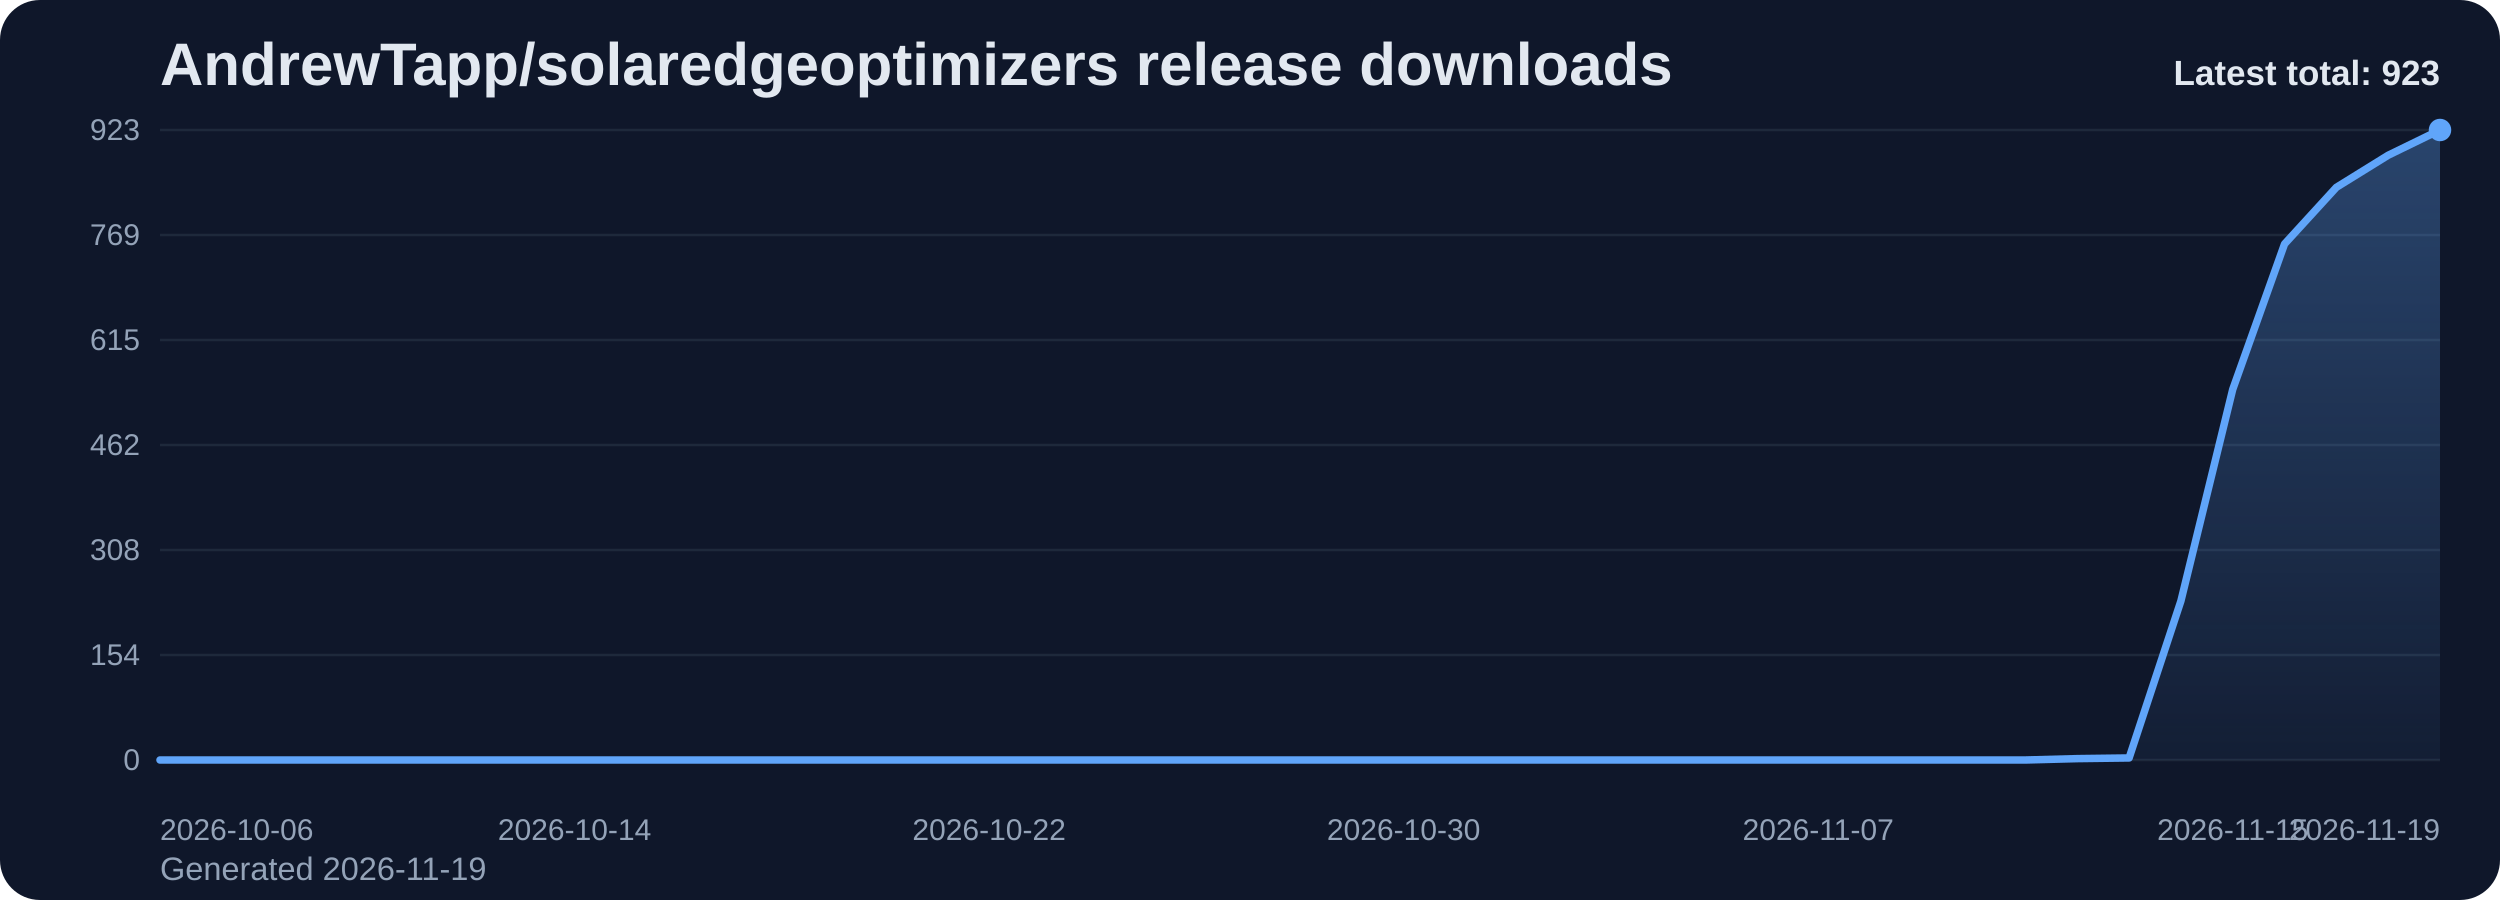
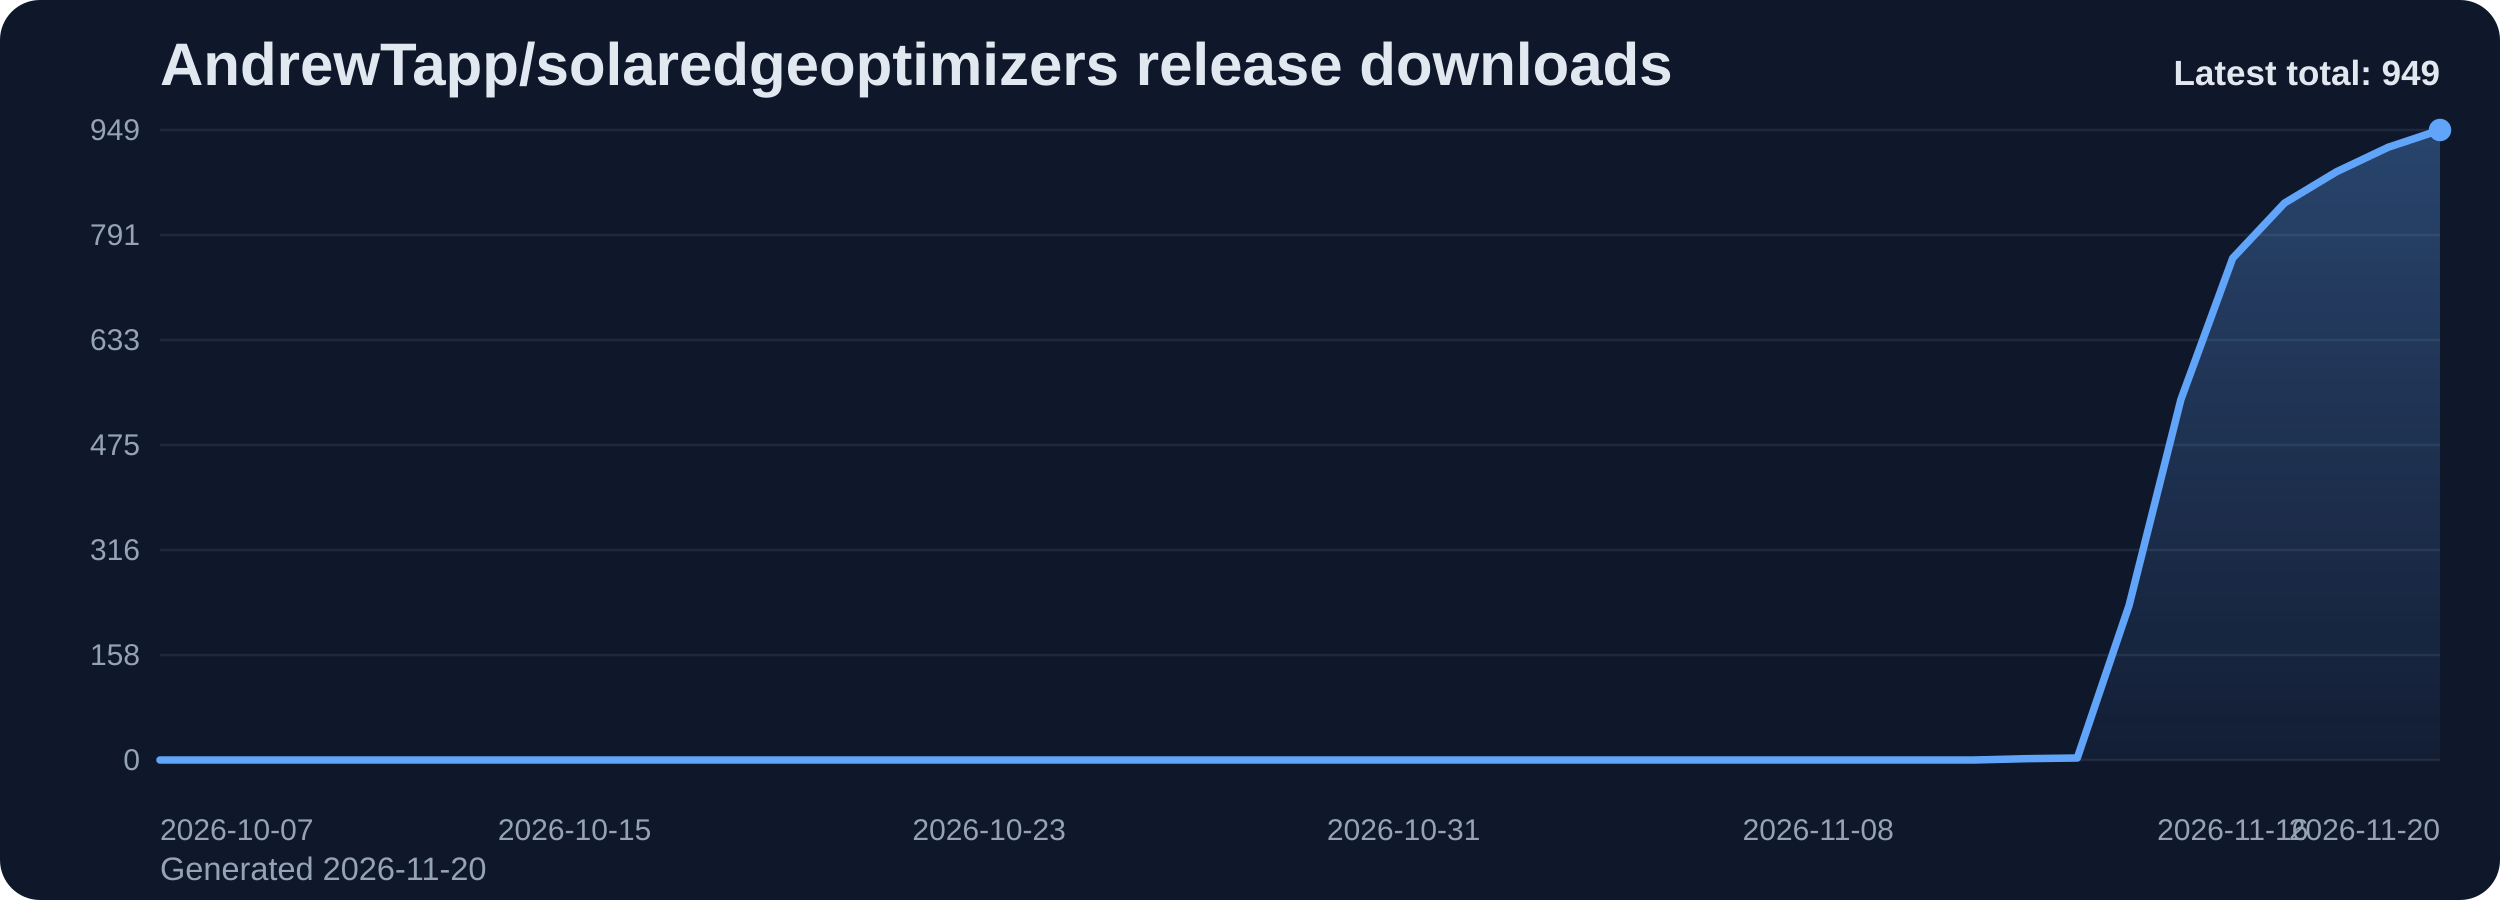
<svg xmlns="http://www.w3.org/2000/svg" viewBox="0 0 1000 360" role="img" aria-label="AndrewTapp/solaredgeoptimizers release downloads chart">
  <defs>
    <linearGradient id="fill-total-trend-slate" x1="0" y1="0" x2="0" y2="1">
      <stop offset="0%" stop-color="#60a5fa" stop-opacity="0.32" />
      <stop offset="100%" stop-color="#60a5fa" stop-opacity="0.05" />
    </linearGradient>
    <style>
      .bg { fill: #0f172a; }
      .title { font: 700 24px Arial, sans-serif; fill: #e2e8f0; }
      .sub { font: 400 13px Arial, sans-serif; fill: #94a3b8; }
      .grid { stroke: #1e293b; stroke-width: 1; }
      .axis { font: 400 12px Arial, sans-serif; fill: #94a3b8; }
      .line { fill: none; stroke: #60a5fa; stroke-width: 3; stroke-linecap: round; stroke-linejoin: round; }
      .dot { fill: #60a5fa; }
      .value { font: 600 11px Arial, sans-serif; fill: #cbd5e1; }
      .latest { font: 700 14px Arial, sans-serif; fill: #e2e8f0; }
    </style>
  </defs>
  <rect class="bg" x="0" y="0" width="1000" height="360" rx="16" />
  <text class="title" x="64" y="34">AndrewTapp/solaredgeoptimizers release downloads</text>
-   <text class="sub" x="64" y="352">Generated 2026-11-19</text>
+   <text class="sub" x="64" y="352">Generated 2026-11-20</text>
  <line x1="64" y1="52.00" x2="976" y2="52.00" class="grid" />
-   <text x="56" y="56.00" text-anchor="end" class="axis">923</text>
+   <text x="56" y="56.00" text-anchor="end" class="axis">949</text>
  <line x1="64" y1="94.00" x2="976" y2="94.00" class="grid" />
-   <text x="56" y="98.00" text-anchor="end" class="axis">769</text>
+   <text x="56" y="98.00" text-anchor="end" class="axis">791</text>
  <line x1="64" y1="136.00" x2="976" y2="136.00" class="grid" />
-   <text x="56" y="140.00" text-anchor="end" class="axis">615</text>
+   <text x="56" y="140.00" text-anchor="end" class="axis">633</text>
  <line x1="64" y1="178.00" x2="976" y2="178.00" class="grid" />
-   <text x="56" y="182.00" text-anchor="end" class="axis">462</text>
+   <text x="56" y="182.00" text-anchor="end" class="axis">475</text>
  <line x1="64" y1="220.00" x2="976" y2="220.00" class="grid" />
-   <text x="56" y="224.00" text-anchor="end" class="axis">308</text>
+   <text x="56" y="224.00" text-anchor="end" class="axis">316</text>
  <line x1="64" y1="262.00" x2="976" y2="262.00" class="grid" />
-   <text x="56" y="266.00" text-anchor="end" class="axis">154</text>
+   <text x="56" y="266.00" text-anchor="end" class="axis">158</text>
  <line x1="64" y1="304.00" x2="976" y2="304.00" class="grid" />
  <text x="56" y="308.00" text-anchor="end" class="axis">0</text>
-   <path d="M 64.00 304 L 64.00 304.00 L 84.73 304.00 L 105.45 304.00 L 126.18 304.00 L 146.91 304.00 L 167.64 304.00 L 188.36 304.00 L 209.09 304.00 L 229.82 304.00 L 250.55 304.00 L 271.27 304.00 L 292.00 304.00 L 312.73 304.00 L 333.45 304.00 L 354.18 304.00 L 374.91 304.00 L 395.64 304.00 L 416.36 304.00 L 437.09 304.00 L 457.82 304.00 L 478.55 304.00 L 499.27 304.00 L 520.00 304.00 L 540.73 304.00 L 561.45 304.00 L 582.18 304.00 L 602.91 304.00 L 623.64 304.00 L 644.36 304.00 L 665.09 304.00 L 685.82 304.00 L 706.55 304.00 L 727.27 304.00 L 748.00 304.00 L 768.73 304.00 L 789.45 304.00 L 810.18 304.00 L 830.91 303.45 L 851.64 303.18 L 872.36 240.39 L 893.09 155.75 L 913.82 97.59 L 934.55 74.93 L 955.27 62.10 L 976.00 52.00 L 976.00 304 Z" fill="url(#fill-total-trend-slate)" />
-   <polyline class="line" points="64.00,304.00 84.73,304.00 105.45,304.00 126.18,304.00 146.91,304.00 167.64,304.00 188.36,304.00 209.09,304.00 229.82,304.00 250.55,304.00 271.27,304.00 292.00,304.00 312.73,304.00 333.45,304.00 354.18,304.00 374.91,304.00 395.64,304.00 416.36,304.00 437.09,304.00 457.82,304.00 478.55,304.00 499.27,304.00 520.00,304.00 540.73,304.00 561.45,304.00 582.18,304.00 602.91,304.00 623.64,304.00 644.36,304.00 665.09,304.00 685.82,304.00 706.55,304.00 727.27,304.00 748.00,304.00 768.73,304.00 789.45,304.00 810.18,304.00 830.91,303.45 851.64,303.18 872.36,240.39 893.09,155.75 913.82,97.59 934.55,74.93 955.27,62.10 976.00,52.00" />
+   <path d="M 64.00 304 L 64.00 304.00 L 84.73 304.00 L 105.45 304.00 L 126.18 304.00 L 146.91 304.00 L 167.64 304.00 L 188.36 304.00 L 209.09 304.00 L 229.82 304.00 L 250.55 304.00 L 271.27 304.00 L 292.00 304.00 L 312.73 304.00 L 333.45 304.00 L 354.18 304.00 L 374.91 304.00 L 395.64 304.00 L 416.36 304.00 L 437.09 304.00 L 457.82 304.00 L 478.55 304.00 L 499.27 304.00 L 520.00 304.00 L 540.73 304.00 L 561.45 304.00 L 582.18 304.00 L 602.91 304.00 L 623.64 304.00 L 644.36 304.00 L 665.09 304.00 L 685.82 304.00 L 706.55 304.00 L 727.27 304.00 L 748.00 304.00 L 768.73 304.00 L 789.45 304.00 L 810.18 303.47 L 830.91 303.20 L 851.64 242.13 L 872.36 159.81 L 893.09 103.25 L 913.82 81.21 L 934.55 68.73 L 955.27 58.90 L 976.00 52.00 L 976.00 304 Z" fill="url(#fill-total-trend-slate)" />
+   <polyline class="line" points="64.00,304.00 84.73,304.00 105.45,304.00 126.18,304.00 146.91,304.00 167.64,304.00 188.36,304.00 209.09,304.00 229.82,304.00 250.55,304.00 271.27,304.00 292.00,304.00 312.73,304.00 333.45,304.00 354.18,304.00 374.91,304.00 395.64,304.00 416.36,304.00 437.09,304.00 457.82,304.00 478.55,304.00 499.27,304.00 520.00,304.00 540.73,304.00 561.45,304.00 582.18,304.00 602.91,304.00 623.64,304.00 644.36,304.00 665.09,304.00 685.82,304.00 706.55,304.00 727.27,304.00 748.00,304.00 768.73,304.00 789.45,304.00 810.18,303.47 830.91,303.20 851.64,242.13 872.36,159.81 893.09,103.25 913.82,81.21 934.55,68.73 955.27,58.90 976.00,52.00" />
  <circle class="dot" cx="976.00" cy="52.00" r="4.5" />
-   <text class="axis" x="64.00" y="336" text-anchor="start">2026-10-06</text>
-   <text class="axis" x="229.82" y="336" text-anchor="middle">2026-10-14</text>
-   <text class="axis" x="395.64" y="336" text-anchor="middle">2026-10-22</text>
-   <text class="axis" x="561.45" y="336" text-anchor="middle">2026-10-30</text>
-   <text class="axis" x="727.27" y="336" text-anchor="middle">2026-11-07</text>
-   <text class="axis" x="893.09" y="336" text-anchor="middle">2026-11-15</text>
-   <text class="axis" x="976.00" y="336" text-anchor="end">2026-11-19</text>
-   <text class="latest" x="976" y="34" text-anchor="end">Latest total: 923</text>
+   <text class="axis" x="64.00" y="336" text-anchor="start">2026-10-07</text>
+   <text class="axis" x="229.82" y="336" text-anchor="middle">2026-10-15</text>
+   <text class="axis" x="395.64" y="336" text-anchor="middle">2026-10-23</text>
+   <text class="axis" x="561.45" y="336" text-anchor="middle">2026-10-31</text>
+   <text class="axis" x="727.27" y="336" text-anchor="middle">2026-11-08</text>
+   <text class="axis" x="893.09" y="336" text-anchor="middle">2026-11-16</text>
+   <text class="axis" x="976.00" y="336" text-anchor="end">2026-11-20</text>
+   <text class="latest" x="976" y="34" text-anchor="end">Latest total: 949</text>
</svg>
